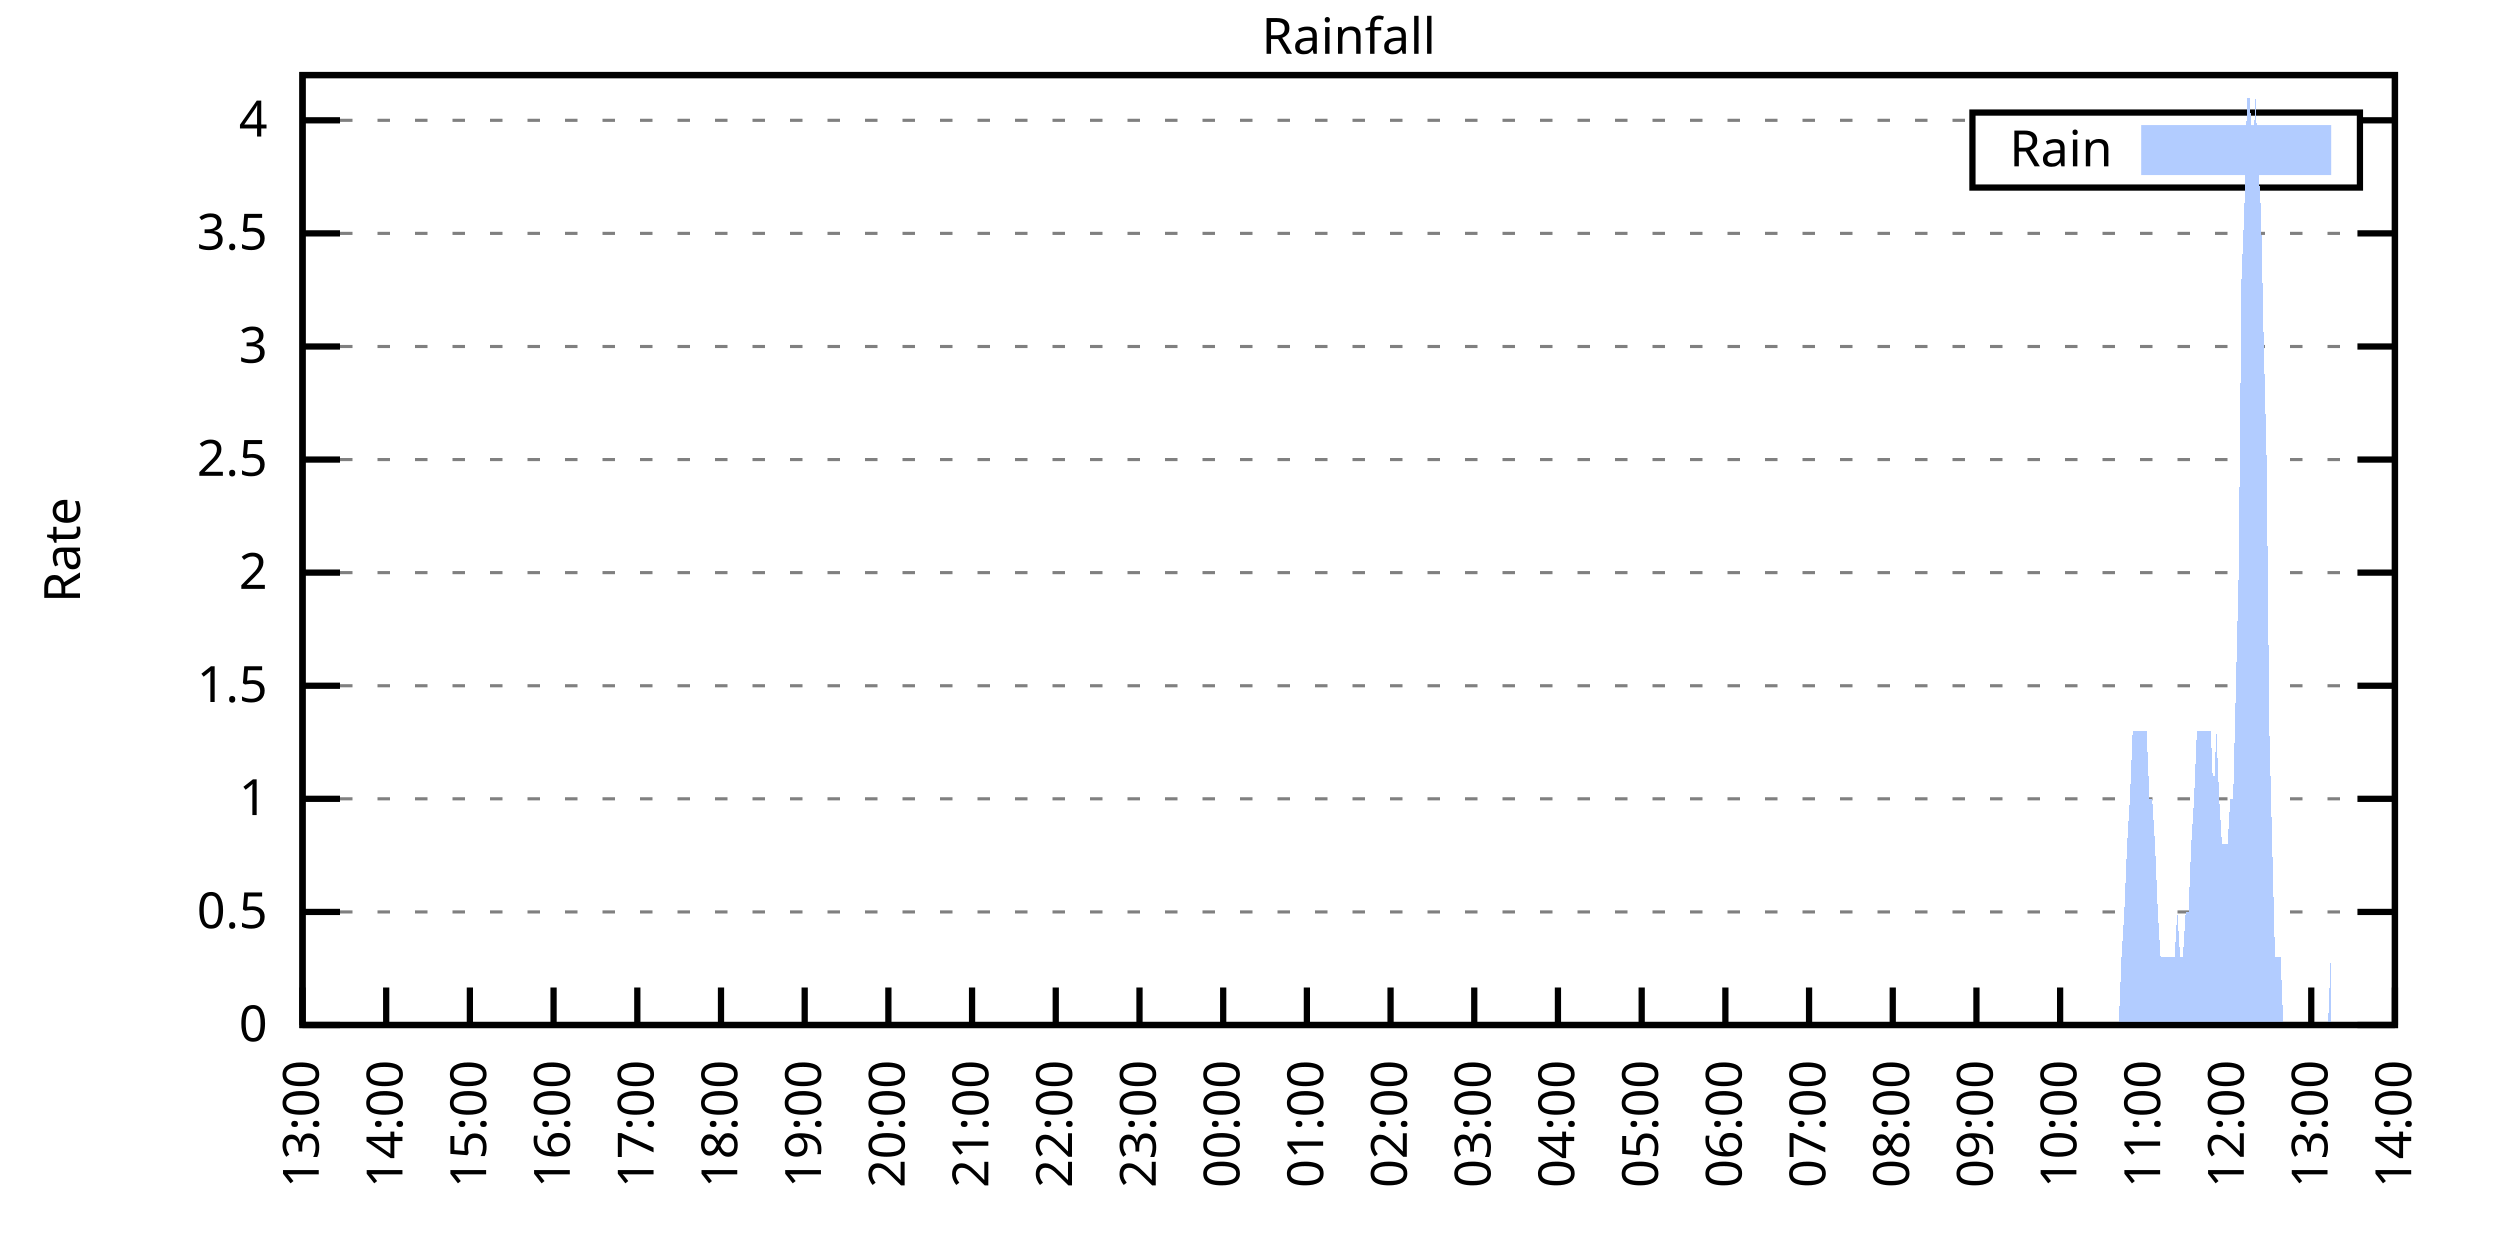
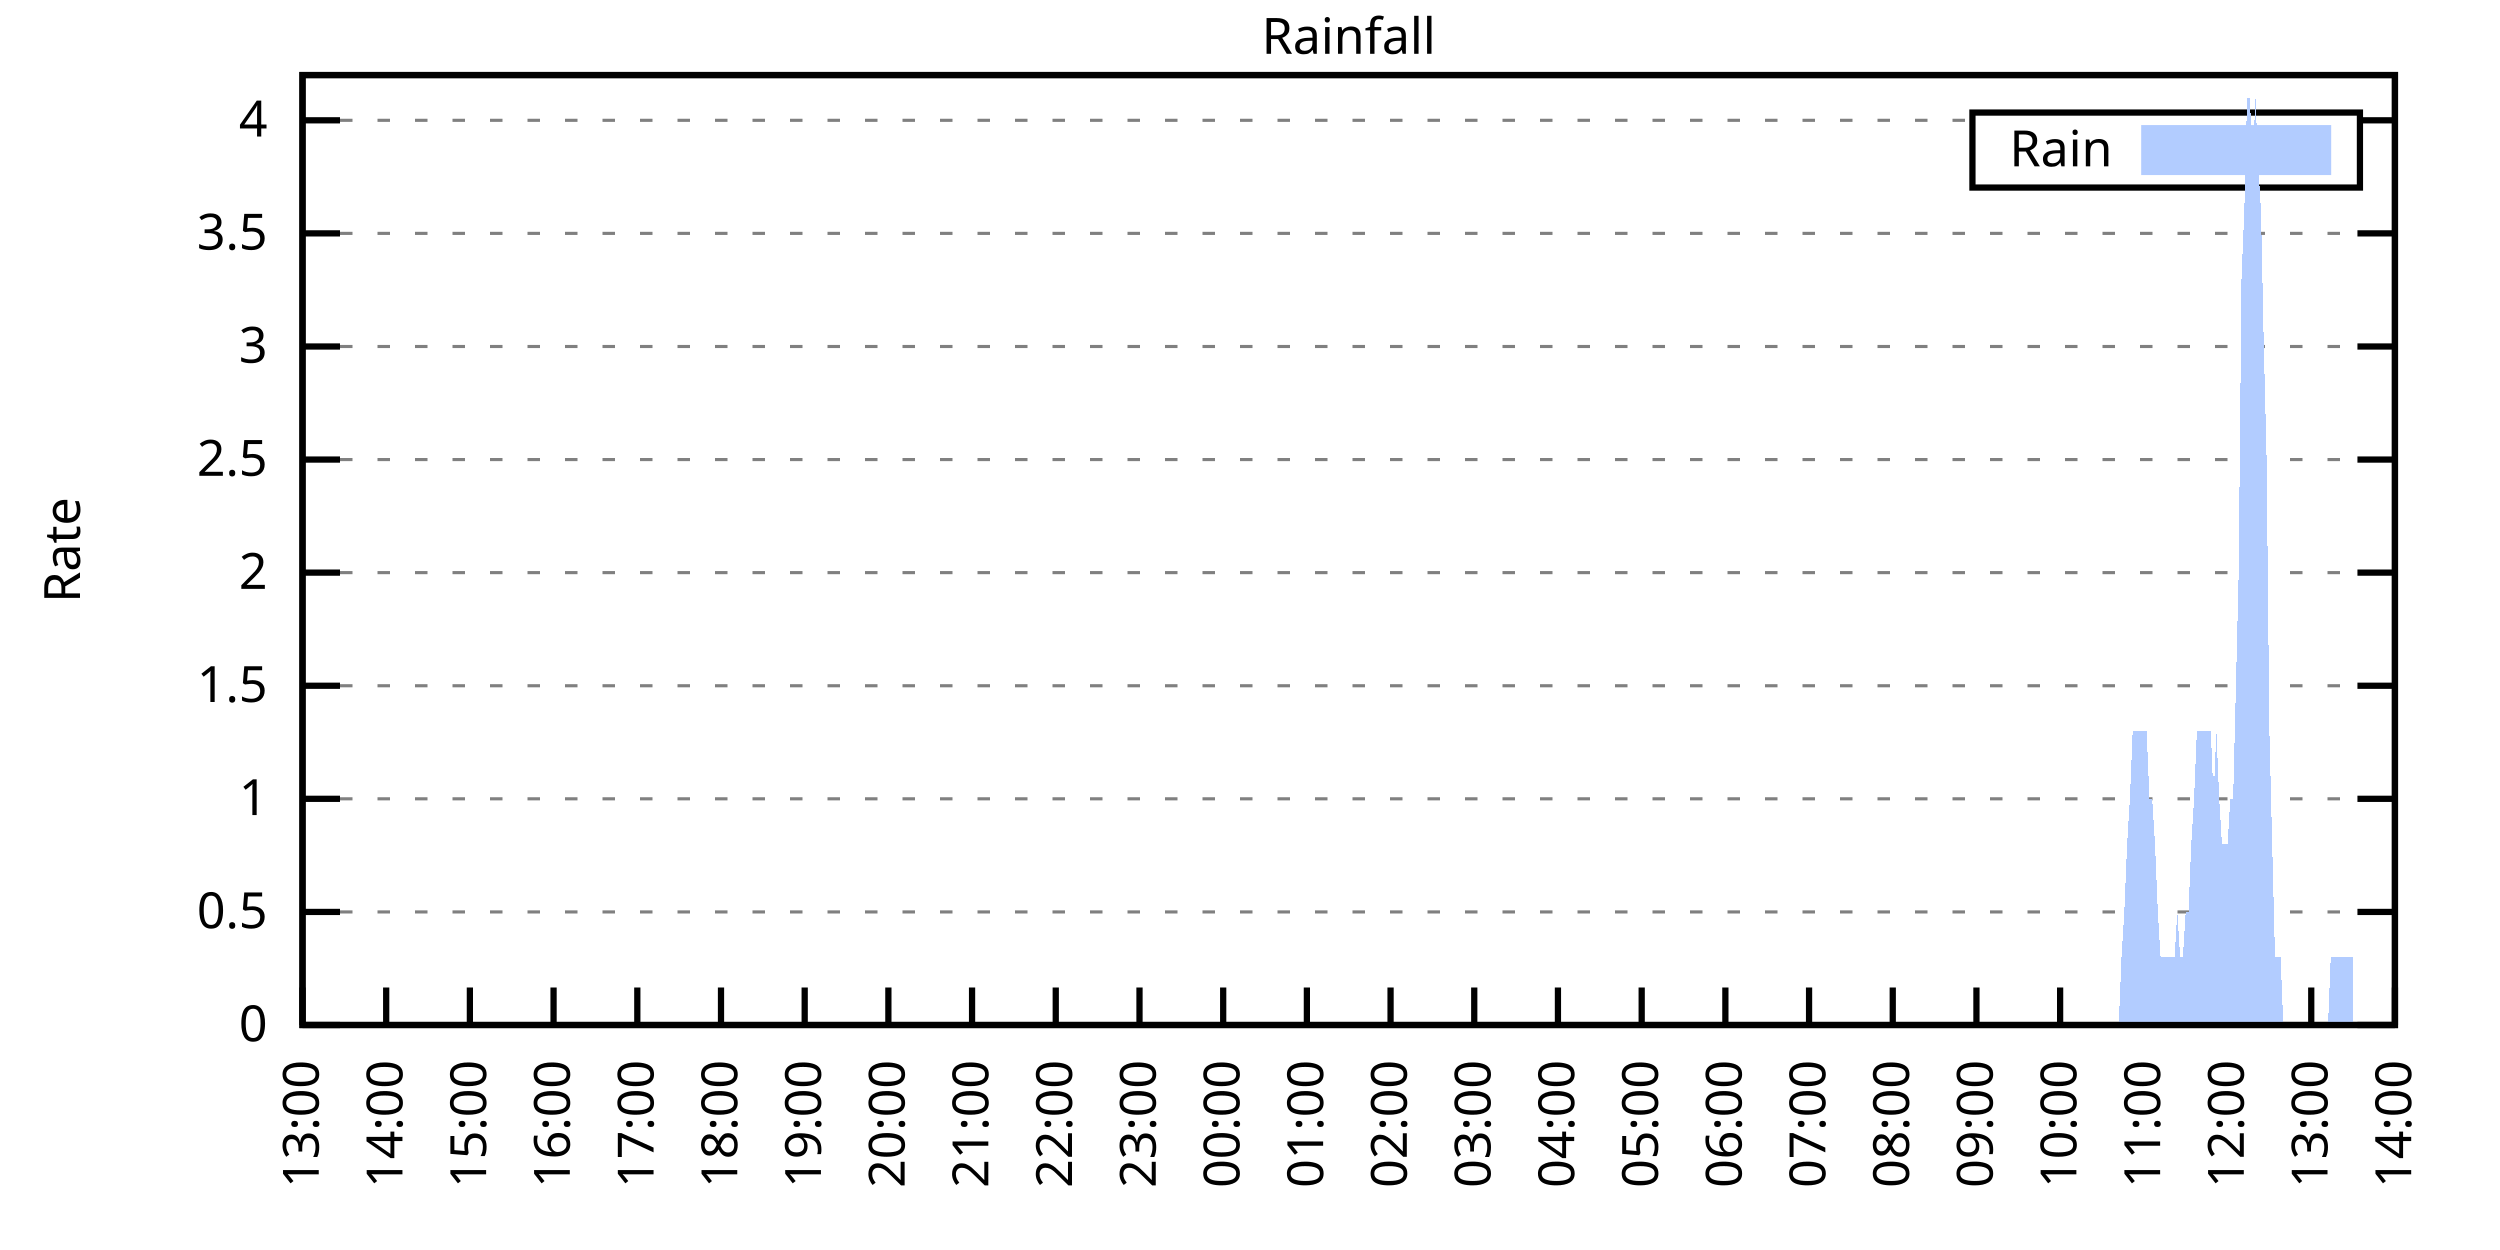
<svg xmlns="http://www.w3.org/2000/svg" xmlns:xlink="http://www.w3.org/1999/xlink" width="400" height="200" viewBox="0 0 400 200">
  <g id="gnuplot_canvas">
    <rect x="0" y="0" width="400" height="200" fill="none" />
    <defs>
      <circle id="gpDot" r="0.5" stroke-width="0.5" stroke="currentColor" />
      <path id="gpPt0" stroke-width="0.333" stroke="currentColor" d="M-1,0 h2 M0,-1 v2" />
      <path id="gpPt1" stroke-width="0.333" stroke="currentColor" d="M-1,-1 L1,1 M1,-1 L-1,1" />
      <path id="gpPt2" stroke-width="0.333" stroke="currentColor" d="M-1,0 L1,0 M0,-1 L0,1 M-1,-1 L1,1 M-1,1 L1,-1" />
      <rect id="gpPt3" stroke-width="0.333" stroke="currentColor" x="-1" y="-1" width="2" height="2" />
      <rect id="gpPt4" stroke-width="0.333" stroke="currentColor" fill="currentColor" x="-1" y="-1" width="2" height="2" />
      <circle id="gpPt5" stroke-width="0.333" stroke="currentColor" cx="0" cy="0" r="1" />
      <use xlink:href="#gpPt5" id="gpPt6" fill="currentColor" stroke="none" />
      <path id="gpPt7" stroke-width="0.333" stroke="currentColor" d="M0,-1.33 L-1.33,0.67 L1.33,0.67 z" />
      <use xlink:href="#gpPt7" id="gpPt8" fill="currentColor" stroke="none" />
      <use xlink:href="#gpPt7" id="gpPt9" stroke="currentColor" transform="rotate(180)" />
      <use xlink:href="#gpPt9" id="gpPt10" fill="currentColor" stroke="none" />
      <use xlink:href="#gpPt3" id="gpPt11" stroke="currentColor" transform="rotate(45)" />
      <use xlink:href="#gpPt11" id="gpPt12" fill="currentColor" stroke="none" />
      <path id="gpPt13" stroke-width="0.333" stroke="currentColor" d="M0,1.330 L1.265,0.411 L0.782,-1.067 L-0.782,-1.076 L-1.265,0.411 z" />
      <use xlink:href="#gpPt13" id="gpPt14" fill="currentColor" stroke="none" />
      <filter id="textbox" filterUnits="objectBoundingBox" x="0" y="0" height="1" width="1">
        <feFlood flood-color="white" flood-opacity="1" result="bgnd" />
        <feComposite in="SourceGraphic" in2="bgnd" operator="atop" />
      </filter>
      <filter id="greybox" filterUnits="objectBoundingBox" x="0" y="0" height="1" width="1">
        <feFlood flood-color="lightgrey" flood-opacity="1" result="grey" />
        <feComposite in="SourceGraphic" in2="grey" operator="atop" />
      </filter>
    </defs>
    <g fill="none" color="white" stroke="currentColor" stroke-width="1.00" stroke-linecap="butt" stroke-linejoin="miter">
</g>
    <g fill="none" color="black" stroke="currentColor" stroke-width="1.00" stroke-linecap="butt" stroke-linejoin="miter">
      <g stroke="none" shape-rendering="crispEdges">
        <polygon fill="rgb(255, 255, 255)" points="48.40,164.00 383.18,164.00 383.18,12.02 48.40,12.02 " />
      </g>
    </g>
    <g fill="none" color="black" stroke="currentColor" stroke-width="1.00" stroke-linecap="butt" stroke-linejoin="miter">
</g>
    <g fill="none" color="black" stroke="black" stroke-width="0.50" stroke-linecap="butt" stroke-linejoin="miter">
</g>
    <g fill="none" color="gray" stroke="currentColor" stroke-width="0.50" stroke-linecap="butt" stroke-linejoin="miter">
      <path stroke="gray" stroke-dasharray="2,4" class="gridline" d="M48.40,164.00 L383.19,164.00  " />
    </g>
    <g fill="none" color="gray" stroke="gray" stroke-width="1.00" stroke-linecap="butt" stroke-linejoin="miter">
</g>
    <g fill="none" color="black" stroke="currentColor" stroke-width="1.00" stroke-linecap="butt" stroke-linejoin="miter">
      <path stroke="black" d="M48.40,164.00 L54.40,164.00 M383.19,164.00 L377.19,164.00  " />
      <g transform="translate(42.80,166.60)" stroke="none" fill="black" font-family="Sans" font-size="8.00" text-anchor="end">
        <text>
          <tspan font-family="Sans"> 0</tspan>
        </text>
      </g>
    </g>
    <g fill="none" color="black" stroke="currentColor" stroke-width="1.00" stroke-linecap="butt" stroke-linejoin="miter">
</g>
    <g fill="none" color="black" stroke="black" stroke-width="0.50" stroke-linecap="butt" stroke-linejoin="miter">
</g>
    <g fill="none" color="gray" stroke="currentColor" stroke-width="0.50" stroke-linecap="butt" stroke-linejoin="miter">
      <path stroke="gray" stroke-dasharray="2,4" class="gridline" d="M48.40,145.91 L383.19,145.91  " />
    </g>
    <g fill="none" color="gray" stroke="gray" stroke-width="1.00" stroke-linecap="butt" stroke-linejoin="miter">
</g>
    <g fill="none" color="black" stroke="currentColor" stroke-width="1.00" stroke-linecap="butt" stroke-linejoin="miter">
      <path stroke="black" d="M48.40,145.91 L54.40,145.91 M383.19,145.91 L377.19,145.91  " />
      <g transform="translate(42.80,148.51)" stroke="none" fill="black" font-family="Sans" font-size="8.00" text-anchor="end">
        <text>
          <tspan font-family="Sans"> 0.5</tspan>
        </text>
      </g>
    </g>
    <g fill="none" color="black" stroke="currentColor" stroke-width="1.00" stroke-linecap="butt" stroke-linejoin="miter">
</g>
    <g fill="none" color="black" stroke="black" stroke-width="0.50" stroke-linecap="butt" stroke-linejoin="miter">
</g>
    <g fill="none" color="gray" stroke="currentColor" stroke-width="0.50" stroke-linecap="butt" stroke-linejoin="miter">
      <path stroke="gray" stroke-dasharray="2,4" class="gridline" d="M48.40,127.81 L383.19,127.81  " />
    </g>
    <g fill="none" color="gray" stroke="gray" stroke-width="1.00" stroke-linecap="butt" stroke-linejoin="miter">
</g>
    <g fill="none" color="black" stroke="currentColor" stroke-width="1.00" stroke-linecap="butt" stroke-linejoin="miter">
      <path stroke="black" d="M48.40,127.81 L54.40,127.81 M383.19,127.81 L377.19,127.81  " />
      <g transform="translate(42.80,130.41)" stroke="none" fill="black" font-family="Sans" font-size="8.00" text-anchor="end">
        <text>
          <tspan font-family="Sans"> 1</tspan>
        </text>
      </g>
    </g>
    <g fill="none" color="black" stroke="currentColor" stroke-width="1.00" stroke-linecap="butt" stroke-linejoin="miter">
</g>
    <g fill="none" color="black" stroke="black" stroke-width="0.50" stroke-linecap="butt" stroke-linejoin="miter">
</g>
    <g fill="none" color="gray" stroke="currentColor" stroke-width="0.50" stroke-linecap="butt" stroke-linejoin="miter">
      <path stroke="gray" stroke-dasharray="2,4" class="gridline" d="M48.40,109.72 L383.19,109.72  " />
    </g>
    <g fill="none" color="gray" stroke="gray" stroke-width="1.00" stroke-linecap="butt" stroke-linejoin="miter">
</g>
    <g fill="none" color="black" stroke="currentColor" stroke-width="1.00" stroke-linecap="butt" stroke-linejoin="miter">
      <path stroke="black" d="M48.40,109.72 L54.40,109.72 M383.19,109.72 L377.19,109.72  " />
      <g transform="translate(42.80,112.32)" stroke="none" fill="black" font-family="Sans" font-size="8.00" text-anchor="end">
        <text>
          <tspan font-family="Sans"> 1.5</tspan>
        </text>
      </g>
    </g>
    <g fill="none" color="black" stroke="currentColor" stroke-width="1.00" stroke-linecap="butt" stroke-linejoin="miter">
</g>
    <g fill="none" color="black" stroke="black" stroke-width="0.50" stroke-linecap="butt" stroke-linejoin="miter">
</g>
    <g fill="none" color="gray" stroke="currentColor" stroke-width="0.50" stroke-linecap="butt" stroke-linejoin="miter">
      <path stroke="gray" stroke-dasharray="2,4" class="gridline" d="M48.40,91.62 L383.19,91.62  " />
    </g>
    <g fill="none" color="gray" stroke="gray" stroke-width="1.00" stroke-linecap="butt" stroke-linejoin="miter">
</g>
    <g fill="none" color="black" stroke="currentColor" stroke-width="1.00" stroke-linecap="butt" stroke-linejoin="miter">
      <path stroke="black" d="M48.40,91.62 L54.40,91.62 M383.19,91.62 L377.19,91.62  " />
      <g transform="translate(42.80,94.22)" stroke="none" fill="black" font-family="Sans" font-size="8.00" text-anchor="end">
        <text>
          <tspan font-family="Sans"> 2</tspan>
        </text>
      </g>
    </g>
    <g fill="none" color="black" stroke="currentColor" stroke-width="1.00" stroke-linecap="butt" stroke-linejoin="miter">
</g>
    <g fill="none" color="black" stroke="black" stroke-width="0.50" stroke-linecap="butt" stroke-linejoin="miter">
</g>
    <g fill="none" color="gray" stroke="currentColor" stroke-width="0.50" stroke-linecap="butt" stroke-linejoin="miter">
      <path stroke="gray" stroke-dasharray="2,4" class="gridline" d="M48.40,73.53 L383.19,73.53  " />
    </g>
    <g fill="none" color="gray" stroke="gray" stroke-width="1.00" stroke-linecap="butt" stroke-linejoin="miter">
</g>
    <g fill="none" color="black" stroke="currentColor" stroke-width="1.00" stroke-linecap="butt" stroke-linejoin="miter">
      <path stroke="black" d="M48.40,73.53 L54.40,73.53 M383.19,73.53 L377.19,73.53  " />
      <g transform="translate(42.80,76.13)" stroke="none" fill="black" font-family="Sans" font-size="8.00" text-anchor="end">
        <text>
          <tspan font-family="Sans"> 2.5</tspan>
        </text>
      </g>
    </g>
    <g fill="none" color="black" stroke="currentColor" stroke-width="1.00" stroke-linecap="butt" stroke-linejoin="miter">
</g>
    <g fill="none" color="black" stroke="black" stroke-width="0.50" stroke-linecap="butt" stroke-linejoin="miter">
</g>
    <g fill="none" color="gray" stroke="currentColor" stroke-width="0.50" stroke-linecap="butt" stroke-linejoin="miter">
      <path stroke="gray" stroke-dasharray="2,4" class="gridline" d="M48.40,55.44 L383.19,55.44  " />
    </g>
    <g fill="none" color="gray" stroke="gray" stroke-width="1.00" stroke-linecap="butt" stroke-linejoin="miter">
</g>
    <g fill="none" color="black" stroke="currentColor" stroke-width="1.00" stroke-linecap="butt" stroke-linejoin="miter">
      <path stroke="black" d="M48.40,55.44 L54.40,55.44 M383.19,55.44 L377.19,55.44  " />
      <g transform="translate(42.80,58.04)" stroke="none" fill="black" font-family="Sans" font-size="8.00" text-anchor="end">
        <text>
          <tspan font-family="Sans"> 3</tspan>
        </text>
      </g>
    </g>
    <g fill="none" color="black" stroke="currentColor" stroke-width="1.00" stroke-linecap="butt" stroke-linejoin="miter">
</g>
    <g fill="none" color="black" stroke="black" stroke-width="0.50" stroke-linecap="butt" stroke-linejoin="miter">
</g>
    <g fill="none" color="gray" stroke="currentColor" stroke-width="0.50" stroke-linecap="butt" stroke-linejoin="miter">
      <path stroke="gray" stroke-dasharray="2,4" class="gridline" d="M48.40,37.34 L383.19,37.34  " />
    </g>
    <g fill="none" color="gray" stroke="gray" stroke-width="1.00" stroke-linecap="butt" stroke-linejoin="miter">
</g>
    <g fill="none" color="black" stroke="currentColor" stroke-width="1.00" stroke-linecap="butt" stroke-linejoin="miter">
      <path stroke="black" d="M48.40,37.34 L54.40,37.34 M383.19,37.34 L377.19,37.34  " />
      <g transform="translate(42.80,39.94)" stroke="none" fill="black" font-family="Sans" font-size="8.00" text-anchor="end">
        <text>
          <tspan font-family="Sans"> 3.5</tspan>
        </text>
      </g>
    </g>
    <g fill="none" color="black" stroke="currentColor" stroke-width="1.00" stroke-linecap="butt" stroke-linejoin="miter">
</g>
    <g fill="none" color="black" stroke="black" stroke-width="0.50" stroke-linecap="butt" stroke-linejoin="miter">
</g>
    <g fill="none" color="gray" stroke="currentColor" stroke-width="0.50" stroke-linecap="butt" stroke-linejoin="miter">
      <path stroke="gray" stroke-dasharray="2,4" class="gridline" d="M48.40,19.25 L315.59,19.25 M377.59,19.25 L383.19,19.25  " />
    </g>
    <g fill="none" color="gray" stroke="gray" stroke-width="1.00" stroke-linecap="butt" stroke-linejoin="miter">
</g>
    <g fill="none" color="black" stroke="currentColor" stroke-width="1.00" stroke-linecap="butt" stroke-linejoin="miter">
      <path stroke="black" d="M48.40,19.25 L54.40,19.25 M383.19,19.25 L377.19,19.25  " />
      <g transform="translate(42.80,21.85)" stroke="none" fill="black" font-family="Sans" font-size="8.00" text-anchor="end">
        <text>
          <tspan font-family="Sans"> 4</tspan>
        </text>
      </g>
    </g>
    <g fill="none" color="black" stroke="currentColor" stroke-width="1.00" stroke-linecap="butt" stroke-linejoin="miter">
      <path stroke="black" d="M48.40,164.00 L48.40,158.00  " />
      <g transform="translate(51.00,169.60) rotate(270.00)" stroke="none" fill="black" font-family="Sans" font-size="8.00" text-anchor="end">
        <text>
          <tspan font-family="Sans">13:00</tspan>
        </text>
      </g>
    </g>
    <g fill="none" color="black" stroke="currentColor" stroke-width="1.00" stroke-linecap="butt" stroke-linejoin="miter">
      <path stroke="black" d="M61.79,164.00 L61.79,158.00  " />
      <g transform="translate(64.39,169.60) rotate(270.00)" stroke="none" fill="black" font-family="Sans" font-size="8.00" text-anchor="end">
        <text>
          <tspan font-family="Sans">14:00</tspan>
        </text>
      </g>
    </g>
    <g fill="none" color="black" stroke="currentColor" stroke-width="1.00" stroke-linecap="butt" stroke-linejoin="miter">
      <path stroke="black" d="M75.18,164.00 L75.18,158.00  " />
      <g transform="translate(77.78,169.60) rotate(270.00)" stroke="none" fill="black" font-family="Sans" font-size="8.00" text-anchor="end">
        <text>
          <tspan font-family="Sans">15:00</tspan>
        </text>
      </g>
    </g>
    <g fill="none" color="black" stroke="currentColor" stroke-width="1.00" stroke-linecap="butt" stroke-linejoin="miter">
      <path stroke="black" d="M88.57,164.00 L88.57,158.00  " />
      <g transform="translate(91.17,169.60) rotate(270.00)" stroke="none" fill="black" font-family="Sans" font-size="8.00" text-anchor="end">
        <text>
          <tspan font-family="Sans">16:00</tspan>
        </text>
      </g>
    </g>
    <g fill="none" color="black" stroke="currentColor" stroke-width="1.00" stroke-linecap="butt" stroke-linejoin="miter">
      <path stroke="black" d="M101.97,164.00 L101.97,158.00  " />
      <g transform="translate(104.57,169.60) rotate(270.00)" stroke="none" fill="black" font-family="Sans" font-size="8.00" text-anchor="end">
        <text>
          <tspan font-family="Sans">17:00</tspan>
        </text>
      </g>
    </g>
    <g fill="none" color="black" stroke="currentColor" stroke-width="1.00" stroke-linecap="butt" stroke-linejoin="miter">
      <path stroke="black" d="M115.36,164.00 L115.36,158.00  " />
      <g transform="translate(117.96,169.60) rotate(270.00)" stroke="none" fill="black" font-family="Sans" font-size="8.00" text-anchor="end">
        <text>
          <tspan font-family="Sans">18:00</tspan>
        </text>
      </g>
    </g>
    <g fill="none" color="black" stroke="currentColor" stroke-width="1.00" stroke-linecap="butt" stroke-linejoin="miter">
      <path stroke="black" d="M128.75,164.00 L128.75,158.00  " />
      <g transform="translate(131.35,169.60) rotate(270.00)" stroke="none" fill="black" font-family="Sans" font-size="8.00" text-anchor="end">
        <text>
          <tspan font-family="Sans">19:00</tspan>
        </text>
      </g>
    </g>
    <g fill="none" color="black" stroke="currentColor" stroke-width="1.00" stroke-linecap="butt" stroke-linejoin="miter">
      <path stroke="black" d="M142.14,164.00 L142.14,158.00  " />
      <g transform="translate(144.74,169.60) rotate(270.00)" stroke="none" fill="black" font-family="Sans" font-size="8.00" text-anchor="end">
        <text>
          <tspan font-family="Sans">20:00</tspan>
        </text>
      </g>
    </g>
    <g fill="none" color="black" stroke="currentColor" stroke-width="1.00" stroke-linecap="butt" stroke-linejoin="miter">
      <path stroke="black" d="M155.53,164.00 L155.53,158.00  " />
      <g transform="translate(158.13,169.60) rotate(270.00)" stroke="none" fill="black" font-family="Sans" font-size="8.00" text-anchor="end">
        <text>
          <tspan font-family="Sans">21:00</tspan>
        </text>
      </g>
    </g>
    <g fill="none" color="black" stroke="currentColor" stroke-width="1.00" stroke-linecap="butt" stroke-linejoin="miter">
      <path stroke="black" d="M168.92,164.00 L168.92,158.00  " />
      <g transform="translate(171.52,169.60) rotate(270.00)" stroke="none" fill="black" font-family="Sans" font-size="8.00" text-anchor="end">
        <text>
          <tspan font-family="Sans">22:00</tspan>
        </text>
      </g>
    </g>
    <g fill="none" color="black" stroke="currentColor" stroke-width="1.00" stroke-linecap="butt" stroke-linejoin="miter">
      <path stroke="black" d="M182.32,164.00 L182.32,158.00  " />
      <g transform="translate(184.92,169.60) rotate(270.00)" stroke="none" fill="black" font-family="Sans" font-size="8.00" text-anchor="end">
        <text>
          <tspan font-family="Sans">23:00</tspan>
        </text>
      </g>
    </g>
    <g fill="none" color="black" stroke="currentColor" stroke-width="1.00" stroke-linecap="butt" stroke-linejoin="miter">
      <path stroke="black" d="M195.71,164.00 L195.71,158.00  " />
      <g transform="translate(198.31,169.60) rotate(270.00)" stroke="none" fill="black" font-family="Sans" font-size="8.00" text-anchor="end">
        <text>
          <tspan font-family="Sans">00:00</tspan>
        </text>
      </g>
    </g>
    <g fill="none" color="black" stroke="currentColor" stroke-width="1.00" stroke-linecap="butt" stroke-linejoin="miter">
      <path stroke="black" d="M209.10,164.00 L209.10,158.00  " />
      <g transform="translate(211.70,169.60) rotate(270.00)" stroke="none" fill="black" font-family="Sans" font-size="8.00" text-anchor="end">
        <text>
          <tspan font-family="Sans">01:00</tspan>
        </text>
      </g>
    </g>
    <g fill="none" color="black" stroke="currentColor" stroke-width="1.00" stroke-linecap="butt" stroke-linejoin="miter">
      <path stroke="black" d="M222.49,164.00 L222.49,158.00  " />
      <g transform="translate(225.09,169.60) rotate(270.00)" stroke="none" fill="black" font-family="Sans" font-size="8.00" text-anchor="end">
        <text>
          <tspan font-family="Sans">02:00</tspan>
        </text>
      </g>
    </g>
    <g fill="none" color="black" stroke="currentColor" stroke-width="1.00" stroke-linecap="butt" stroke-linejoin="miter">
      <path stroke="black" d="M235.88,164.00 L235.88,158.00  " />
      <g transform="translate(238.48,169.60) rotate(270.00)" stroke="none" fill="black" font-family="Sans" font-size="8.00" text-anchor="end">
        <text>
          <tspan font-family="Sans">03:00</tspan>
        </text>
      </g>
    </g>
    <g fill="none" color="black" stroke="currentColor" stroke-width="1.00" stroke-linecap="butt" stroke-linejoin="miter">
      <path stroke="black" d="M249.27,164.00 L249.27,158.00  " />
      <g transform="translate(251.87,169.60) rotate(270.00)" stroke="none" fill="black" font-family="Sans" font-size="8.00" text-anchor="end">
        <text>
          <tspan font-family="Sans">04:00</tspan>
        </text>
      </g>
    </g>
    <g fill="none" color="black" stroke="currentColor" stroke-width="1.00" stroke-linecap="butt" stroke-linejoin="miter">
      <path stroke="black" d="M262.67,164.00 L262.67,158.00  " />
      <g transform="translate(265.27,169.60) rotate(270.00)" stroke="none" fill="black" font-family="Sans" font-size="8.00" text-anchor="end">
        <text>
          <tspan font-family="Sans">05:00</tspan>
        </text>
      </g>
    </g>
    <g fill="none" color="black" stroke="currentColor" stroke-width="1.00" stroke-linecap="butt" stroke-linejoin="miter">
      <path stroke="black" d="M276.06,164.00 L276.06,158.00  " />
      <g transform="translate(278.66,169.60) rotate(270.00)" stroke="none" fill="black" font-family="Sans" font-size="8.00" text-anchor="end">
        <text>
          <tspan font-family="Sans">06:00</tspan>
        </text>
      </g>
    </g>
    <g fill="none" color="black" stroke="currentColor" stroke-width="1.00" stroke-linecap="butt" stroke-linejoin="miter">
      <path stroke="black" d="M289.45,164.00 L289.45,158.00  " />
      <g transform="translate(292.05,169.60) rotate(270.00)" stroke="none" fill="black" font-family="Sans" font-size="8.00" text-anchor="end">
        <text>
          <tspan font-family="Sans">07:00</tspan>
        </text>
      </g>
    </g>
    <g fill="none" color="black" stroke="currentColor" stroke-width="1.00" stroke-linecap="butt" stroke-linejoin="miter">
      <path stroke="black" d="M302.84,164.00 L302.84,158.00  " />
      <g transform="translate(305.44,169.60) rotate(270.00)" stroke="none" fill="black" font-family="Sans" font-size="8.00" text-anchor="end">
        <text>
          <tspan font-family="Sans">08:00</tspan>
        </text>
      </g>
    </g>
    <g fill="none" color="black" stroke="currentColor" stroke-width="1.00" stroke-linecap="butt" stroke-linejoin="miter">
      <path stroke="black" d="M316.23,164.00 L316.23,158.00  " />
      <g transform="translate(318.83,169.60) rotate(270.00)" stroke="none" fill="black" font-family="Sans" font-size="8.00" text-anchor="end">
        <text>
          <tspan font-family="Sans">09:00</tspan>
        </text>
      </g>
    </g>
    <g fill="none" color="black" stroke="currentColor" stroke-width="1.00" stroke-linecap="butt" stroke-linejoin="miter">
      <path stroke="black" d="M329.62,164.00 L329.62,158.00  " />
      <g transform="translate(332.22,169.60) rotate(270.00)" stroke="none" fill="black" font-family="Sans" font-size="8.00" text-anchor="end">
        <text>
          <tspan font-family="Sans">10:00</tspan>
        </text>
      </g>
    </g>
    <g fill="none" color="black" stroke="currentColor" stroke-width="1.00" stroke-linecap="butt" stroke-linejoin="miter">
      <path stroke="black" d="M343.02,164.00 L343.02,158.00  " />
      <g transform="translate(345.62,169.60) rotate(270.00)" stroke="none" fill="black" font-family="Sans" font-size="8.00" text-anchor="end">
        <text>
          <tspan font-family="Sans">11:00</tspan>
        </text>
      </g>
    </g>
    <g fill="none" color="black" stroke="currentColor" stroke-width="1.00" stroke-linecap="butt" stroke-linejoin="miter">
      <path stroke="black" d="M356.41,164.00 L356.41,158.00  " />
      <g transform="translate(359.01,169.60) rotate(270.00)" stroke="none" fill="black" font-family="Sans" font-size="8.00" text-anchor="end">
        <text>
          <tspan font-family="Sans">12:00</tspan>
        </text>
      </g>
    </g>
    <g fill="none" color="black" stroke="currentColor" stroke-width="1.00" stroke-linecap="butt" stroke-linejoin="miter">
      <path stroke="black" d="M369.80,164.00 L369.80,158.00  " />
      <g transform="translate(372.40,169.60) rotate(270.00)" stroke="none" fill="black" font-family="Sans" font-size="8.00" text-anchor="end">
        <text>
          <tspan font-family="Sans">13:00</tspan>
        </text>
      </g>
    </g>
    <g fill="none" color="black" stroke="currentColor" stroke-width="1.00" stroke-linecap="butt" stroke-linejoin="miter">
      <path stroke="black" d="M383.19,164.00 L383.19,158.00  " />
      <g transform="translate(385.79,169.60) rotate(270.00)" stroke="none" fill="black" font-family="Sans" font-size="8.00" text-anchor="end">
        <text>
          <tspan font-family="Sans">14:00</tspan>
        </text>
      </g>
    </g>
    <g fill="none" color="black" stroke="currentColor" stroke-width="1.00" stroke-linecap="butt" stroke-linejoin="miter">
</g>
    <g fill="none" color="black" stroke="currentColor" stroke-width="1.00" stroke-linecap="butt" stroke-linejoin="miter">
      <path stroke="black" d="M48.40,12.01 L48.40,164.00 L383.19,164.00 L383.19,12.01 L48.40,12.01 Z  " />
    </g>
    <g fill="none" color="black" stroke="currentColor" stroke-width="1.00" stroke-linecap="butt" stroke-linejoin="miter">
</g>
    <g fill="none" color="black" stroke="currentColor" stroke-width="1.00" stroke-linecap="butt" stroke-linejoin="miter">
      <path stroke="black" d="M315.59,30.01 L315.59,18.01 L377.59,18.01 L377.59,30.01 L315.59,30.01 Z  " />
    </g>
    <g id="Rainfall_plot_1">
      <g fill="none" color="white" stroke="black" stroke-width="2.00" stroke-linecap="butt" stroke-linejoin="miter">
</g>
      <g fill="none" color="black" stroke="currentColor" stroke-width="2.00" stroke-linecap="butt" stroke-linejoin="miter">
        <g transform="translate(337.99,26.61)" stroke="none" fill="black" font-family="Sans" font-size="8.00" text-anchor="end">
          <text>
            <tspan font-family="Sans">Rain</tspan>
          </text>
        </g>
      </g>
      <g fill="none" color="black" stroke="currentColor" stroke-width="2.00" stroke-linecap="butt" stroke-linejoin="miter">
        <g stroke="none" shape-rendering="crispEdges">
          <polygon fill="rgb(178, 204, 255)" points="343.59,27.01 371.99,27.01 371.99,21.01 343.59,21.01 " />
        </g>
        <path stroke="rgb(178, 204, 255)" d="M343.59,27.01 L371.99,27.01 L371.99,21.01 L343.59,21.01 L343.59,27.01 Z  " />
      </g>
      <g fill="none" color="black" stroke="currentColor" stroke-width="2.00" stroke-linecap="butt" stroke-linejoin="miter">
        <g stroke="none" shape-rendering="crispEdges">
-           <polygon fill="rgb(178, 204, 255)" points="51.97,164.00 52.42,164.00 52.86,164.00 53.31,164.00 53.76,164.00 54.20,164.00 54.65,164.00 55.10,164.00 55.54,164.00 55.99,164.00 56.43,164.00 56.88,164.00 57.33,164.00 57.77,164.00 58.22,164.00 58.67,164.00 59.11,164.00 59.56,164.00 60.01,164.00 60.45,164.00 60.90,164.00 61.35,164.00 61.79,164.00 62.24,164.00 62.68,164.00 63.13,164.00 63.58,164.00 64.02,164.00 64.47,164.00 64.92,164.00 65.36,164.00 65.81,164.00 66.26,164.00 66.70,164.00 67.15,164.00 67.59,164.00 68.04,164.00 68.49,164.00 68.93,164.00 69.38,164.00 69.83,164.00 70.27,164.00 70.72,164.00 71.17,164.00 71.61,164.00 72.06,164.00 72.50,164.00 72.95,164.00 73.40,164.00 73.84,164.00 74.29,164.00 74.74,164.00 75.18,164.00 75.63,164.00 76.08,164.00 76.52,164.00 76.97,164.00 77.42,164.00 77.86,164.00 78.31,164.00 78.75,164.00 79.20,164.00 79.65,164.00 80.09,164.00 80.54,164.00 80.99,164.00 81.43,164.00 81.88,164.00 82.33,164.00 82.77,164.00 83.22,164.00 83.66,164.00 84.11,164.00 84.56,164.00 85.00,164.00 85.45,164.00 85.90,164.00 86.34,164.00 86.79,164.00 87.24,164.00 87.68,164.00 88.13,164.00 88.57,164.00 89.02,164.00 89.47,164.00 89.91,164.00 90.36,164.00 90.81,164.00 91.25,164.00 91.70,164.00 92.15,164.00 92.59,164.00 93.04,164.00 93.49,164.00 93.93,164.00 94.38,164.00 94.82,164.00 95.27,164.00 95.72,164.00 96.16,164.00 96.61,164.00 97.06,164.00 97.50,164.00 97.95,164.00 98.40,164.00 98.84,164.00 99.29,164.00 99.73,164.00 100.18,164.00 100.63,164.00 101.07,164.00 101.52,164.00 101.97,164.00 102.41,164.00 102.86,164.00 103.31,164.00 103.75,164.00 104.20,164.00 104.64,164.00 105.09,164.00 105.54,164.00 105.98,164.00 106.43,164.00 106.88,164.00 107.32,164.00 107.77,164.00 108.22,164.00 108.66,164.00 109.11,164.00 109.55,164.00 110.00,164.00 110.45,164.00 110.89,164.00 111.34,164.00 111.79,164.00 112.23,164.00 112.68,164.00 113.13,164.00 113.57,164.00 114.02,164.00 114.47,164.00 114.91,164.00 115.36,164.00 115.80,164.00 116.25,164.00 116.70,164.00 117.14,164.00 117.59,164.00 118.04,164.00 118.48,164.00 118.93,164.00 119.38,164.00 119.82,164.00 120.27,164.00 120.71,164.00 121.16,164.00 121.61,164.00 122.05,164.00 122.50,164.00 122.95,164.00 123.39,164.00 123.84,164.00 124.29,164.00 124.73,164.00 125.18,164.00 125.62,164.00 126.07,164.00 126.52,164.00 126.96,164.00 127.41,164.00 127.86,164.00 128.30,164.00 128.75,164.00 129.20,164.00 129.64,164.00 130.09,164.00 130.54,164.00 130.98,164.00 131.43,164.00 131.87,164.00 132.32,164.00 132.77,164.00 133.21,164.00 133.66,164.00 134.11,164.00 134.55,164.00 135.00,164.00 135.45,164.00 135.89,164.00 136.34,164.00 136.78,164.00 137.23,164.00 137.68,164.00 138.12,164.00 138.57,164.00 139.02,164.00 139.46,164.00 139.91,164.00 140.36,164.00 140.80,164.00 141.25,164.00 141.69,164.00 142.14,164.00 142.59,164.00 143.03,164.00 143.48,164.00 143.93,164.00 144.37,164.00 144.82,164.00 145.27,164.00 145.71,164.00 146.16,164.00 146.61,164.00 147.05,164.00 147.50,164.00 147.94,164.00 148.39,164.00 148.84,164.00 149.28,164.00 149.73,164.00 150.18,164.00 150.62,164.00 151.07,164.00 151.52,164.00 151.96,164.00 152.41,164.00 152.85,164.00 153.30,164.00 153.75,164.00 154.19,164.00 154.64,164.00 155.09,164.00 155.53,164.00 155.98,164.00 156.43,164.00 156.87,164.00 157.32,164.00 157.76,164.00 158.21,164.00 158.66,164.00 159.10,164.00 159.55,164.00 160.00,164.00 160.44,164.00 160.89,164.00 161.34,164.00 161.78,164.00 162.23,164.00 162.67,164.00 163.12,164.00 163.57,164.00 164.01,164.00 164.46,164.00 164.91,164.00 165.35,164.00 165.80,164.00 166.25,164.00 166.69,164.00 167.14,164.00 167.59,164.00 168.03,164.00 168.48,164.00 168.92,164.00 169.37,164.00 169.82,164.00 170.26,164.00 170.71,164.00 171.16,164.00 171.60,164.00 172.05,164.00 172.50,164.00 172.94,164.00 173.39,164.00 173.83,164.00 174.28,164.00 174.73,164.00 175.17,164.00 175.62,164.00 176.07,164.00 176.51,164.00 176.96,164.00 177.41,164.00 177.85,164.00 178.30,164.00 178.74,164.00 179.19,164.00 179.64,164.00 180.08,164.00 180.53,164.00 180.98,164.00 181.42,164.00 181.87,164.00 182.32,164.00 182.76,164.00 183.21,164.00 183.66,164.00 184.10,164.00 184.55,164.00 184.99,164.00 185.44,164.00 185.89,164.00 186.33,164.00 186.78,164.00 187.23,164.00 187.67,164.00 188.12,164.00 188.57,164.00 189.01,164.00 189.46,164.00 189.90,164.00 190.35,164.00 190.80,164.00 191.24,164.00 191.69,164.00 192.14,164.00 192.58,164.00 193.03,164.00 193.48,164.00 193.92,164.00 194.37,164.00 194.81,164.00 195.26,164.00 195.71,164.00 196.15,164.00 196.60,164.00 197.05,164.00 197.49,164.00 197.94,164.00 198.39,164.00 198.83,164.00 199.28,164.00 199.73,164.00 200.17,164.00 200.62,164.00 201.06,164.00 201.51,164.00 201.96,164.00 202.40,164.00 202.85,164.00 203.30,164.00 203.74,164.00 204.19,164.00 204.64,164.00 205.08,164.00 205.53,164.00 205.97,164.00 206.42,164.00 206.87,164.00 207.31,164.00 207.76,164.00 208.21,164.00 208.65,164.00 209.10,164.00 209.55,164.00 209.99,164.00 210.44,164.00 210.88,164.00 211.33,164.00 211.78,164.00 212.22,164.00 212.67,164.00 213.12,164.00 213.56,164.00 214.01,164.00 214.46,164.00 214.90,164.00 215.35,164.00 215.80,164.00 216.24,164.00 216.69,164.00 217.13,164.00 217.58,164.00 218.03,164.00 218.47,164.00 218.92,164.00 219.37,164.00 219.81,164.00 220.26,164.00 220.71,164.00 221.15,164.00 221.60,164.00 222.04,164.00 222.49,164.00 222.94,164.00 223.38,164.00 223.83,164.00 224.28,164.00 224.72,164.00 225.17,164.00 225.62,164.00 226.06,164.00 226.51,164.00 226.95,164.00 227.40,164.00 227.85,164.00 228.29,164.00 228.74,164.00 229.19,164.00 229.63,164.00 230.08,164.00 230.53,164.00 230.97,164.00 231.42,164.00 231.86,164.00 232.31,164.00 232.76,164.00 233.20,164.00 233.65,164.00 234.10,164.00 234.54,164.00 234.99,164.00 235.44,164.00 235.88,164.00 236.33,164.00 236.78,164.00 237.22,164.00 237.67,164.00 238.11,164.00 238.56,164.00 239.01,164.00 239.45,164.00 239.90,164.00 240.35,164.00 240.79,164.00 241.24,164.00 241.69,164.00 242.13,164.00 242.58,164.00 243.02,164.00 243.47,164.00 243.92,164.00 244.36,164.00 244.81,164.00 245.26,164.00 245.70,164.00 246.15,164.00 246.60,164.00 247.04,164.00 247.49,164.00 247.93,164.00 248.38,164.00 248.83,164.00 249.27,164.00 249.72,164.00 250.17,164.00 250.61,164.00 251.06,164.00 251.51,164.00 251.95,164.00 252.40,164.00 252.85,164.00 253.29,164.00 253.74,164.00 254.18,164.00 254.63,164.00 255.08,164.00 255.52,164.00 255.97,164.00 256.42,164.00 256.86,164.00 257.31,164.00 257.76,164.00 258.20,164.00 258.65,164.00 259.09,164.00 259.54,164.00 259.99,164.00 260.43,164.00 260.88,164.00 261.33,164.00 261.77,164.00 262.22,164.00 262.67,164.00 263.11,164.00 263.56,164.00 264.00,164.00 264.45,164.00 264.90,164.00 265.34,164.00 265.79,164.00 266.24,164.00 266.68,164.00 267.13,164.00 267.58,164.00 268.02,164.00 268.47,164.00 268.92,164.00 269.36,164.00 269.81,164.00 270.25,164.00 270.70,164.00 271.15,164.00 271.59,164.00 272.04,164.00 272.49,164.00 272.93,164.00 273.38,164.00 273.83,164.00 274.27,164.00 274.72,164.00 275.16,164.00 275.61,164.00 276.06,164.00 276.50,164.00 276.95,164.00 277.40,164.00 277.84,164.00 278.29,164.00 278.74,164.00 279.18,164.00 279.63,164.00 280.07,164.00 280.52,164.00 280.97,164.00 281.41,164.00 281.86,164.00 282.31,164.00 282.75,164.00 283.20,164.00 283.65,164.00 284.09,164.00 284.54,164.00 284.98,164.00 285.43,164.00 285.88,164.00 286.32,164.00 286.77,164.00 287.22,164.00 287.66,164.00 288.11,164.00 288.56,164.00 289.00,164.00 289.45,164.00 289.90,164.00 290.34,164.00 290.79,164.00 291.23,164.00 291.68,164.00 292.13,164.00 292.57,164.00 293.02,164.00 293.47,164.00 293.91,164.00 294.36,164.00 294.81,164.00 295.25,164.00 295.70,164.00 296.14,164.00 296.59,164.00 297.04,164.00 297.48,164.00 297.93,164.00 298.38,164.00 298.82,164.00 299.27,164.00 299.72,164.00 300.16,164.00 300.61,164.00 301.05,164.00 301.50,164.00 301.95,164.00 302.39,164.00 302.84,164.00 303.29,164.00 303.73,164.00 304.18,164.00 304.63,164.00 305.07,164.00 305.52,164.00 305.97,164.00 306.41,164.00 306.86,164.00 307.30,164.00 307.75,164.00 308.20,164.00 308.64,164.00 309.09,164.00 309.54,164.00 309.98,164.00 310.43,164.00 310.88,164.00 311.32,164.00 311.77,164.00 312.21,164.00 312.66,164.00 313.11,164.00 313.55,164.00 314.00,164.00 314.45,164.00 314.89,164.00 315.34,164.00 315.79,164.00 316.23,164.00 316.68,164.00 317.12,164.00 317.57,164.00 318.02,164.00 318.46,164.00 318.91,164.00 319.36,164.00 319.80,164.00 320.25,164.00 320.70,164.00 321.14,164.00 321.59,164.00 322.04,164.00 322.48,164.00 322.93,164.00 323.37,164.00 323.82,164.00 324.27,164.00 324.71,164.00 325.16,164.00 325.61,164.00 326.05,164.00 326.50,164.00 326.95,164.00 327.39,164.00 327.84,164.00 328.28,164.00 328.73,164.00 329.18,164.00 329.62,164.00 330.07,164.00 330.52,164.00 330.96,164.00 331.41,164.00 331.86,164.00 332.30,164.00 332.75,164.00 333.19,164.00 333.64,164.00 334.09,164.00 334.53,164.00 334.98,164.00 335.43,164.00 335.87,164.00 336.32,164.00 336.77,164.00 337.21,164.00 337.66,164.00 338.10,164.00 338.55,164.00 339.00,164.00 339.44,153.14 339.89,145.91 340.34,135.05 340.78,127.81 341.23,116.96 341.68,116.96 342.12,116.96 342.57,116.96 343.02,116.96 343.46,116.96 343.91,127.81 344.35,127.81 344.80,135.05 345.25,145.91 345.69,153.14 346.14,153.14 346.59,153.14 347.03,153.14 347.48,153.14 347.93,153.14 348.37,145.91 348.82,153.14 349.26,153.14 349.71,145.91 350.16,145.91 350.60,135.05 351.05,127.81 351.50,116.96 351.94,116.96 352.39,116.96 352.84,116.96 353.28,116.96 353.73,116.96 354.17,127.81 354.62,116.96 355.07,127.81 355.51,135.05 355.96,135.05 356.41,135.05 356.85,127.81 357.30,127.81 357.75,109.72 358.19,91.62 358.64,44.58 359.09,33.72 359.53,15.63 359.98,15.63 360.42,26.49 360.87,15.63 361.32,26.49 361.76,33.72 362.21,55.44 362.66,73.53 363.10,116.96 363.55,135.05 364.00,153.14 364.44,153.14 364.89,153.14 365.33,164.00 365.78,164.00 366.23,164.00 366.67,164.00 367.12,164.00 367.57,164.00 368.01,164.00 368.46,164.00 368.91,164.00 369.35,164.00 369.80,164.00 370.24,164.00 370.69,164.00 371.14,164.00 371.58,164.00 372.03,164.00 372.48,164.00 372.92,153.14 372.92,164.00 51.97,164.00 " />
+           <polygon fill="rgb(178, 204, 255)" points="55.54,164.00 55.99,164.00 56.43,164.00 56.88,164.00 57.33,164.00 57.77,164.00 58.22,164.00 58.67,164.00 59.11,164.00 59.56,164.00 60.01,164.00 60.45,164.00 60.90,164.00 61.35,164.00 61.79,164.00 62.24,164.00 62.68,164.00 63.13,164.00 63.58,164.00 64.02,164.00 64.47,164.00 64.92,164.00 65.36,164.00 65.81,164.00 66.26,164.00 66.70,164.00 67.15,164.00 67.59,164.00 68.04,164.00 68.49,164.00 68.93,164.00 69.38,164.00 69.83,164.00 70.27,164.00 70.72,164.00 71.17,164.00 71.61,164.00 72.06,164.00 72.50,164.00 72.95,164.00 73.40,164.00 73.84,164.00 74.29,164.00 74.74,164.00 75.18,164.00 75.63,164.00 76.08,164.00 76.52,164.00 76.97,164.00 77.42,164.00 77.86,164.00 78.31,164.00 78.75,164.00 79.20,164.00 79.65,164.00 80.09,164.00 80.54,164.00 80.99,164.00 81.43,164.00 81.88,164.00 82.33,164.00 82.77,164.00 83.22,164.00 83.66,164.00 84.11,164.00 84.56,164.00 85.00,164.00 85.45,164.00 85.90,164.00 86.34,164.00 86.79,164.00 87.24,164.00 87.68,164.00 88.13,164.00 88.57,164.00 89.02,164.00 89.47,164.00 89.91,164.00 90.36,164.00 90.81,164.00 91.25,164.00 91.70,164.00 92.15,164.00 92.59,164.00 93.04,164.00 93.49,164.00 93.93,164.00 94.38,164.00 94.82,164.00 95.27,164.00 95.72,164.00 96.16,164.00 96.61,164.00 97.06,164.00 97.50,164.00 97.95,164.00 98.40,164.00 98.84,164.00 99.29,164.00 99.73,164.00 100.18,164.00 100.63,164.00 101.07,164.00 101.52,164.00 101.97,164.00 102.41,164.00 102.86,164.00 103.31,164.00 103.75,164.00 104.20,164.00 104.64,164.00 105.09,164.00 105.54,164.00 105.98,164.00 106.43,164.00 106.88,164.00 107.32,164.00 107.77,164.00 108.22,164.00 108.66,164.00 109.11,164.00 109.55,164.00 110.00,164.00 110.45,164.00 110.89,164.00 111.34,164.00 111.79,164.00 112.23,164.00 112.68,164.00 113.13,164.00 113.57,164.00 114.02,164.00 114.47,164.00 114.91,164.00 115.36,164.00 115.80,164.00 116.25,164.00 116.70,164.00 117.14,164.00 117.59,164.00 118.04,164.00 118.48,164.00 118.93,164.00 119.38,164.00 119.82,164.00 120.27,164.00 120.71,164.00 121.16,164.00 121.61,164.00 122.05,164.00 122.50,164.00 122.95,164.00 123.39,164.00 123.84,164.00 124.29,164.00 124.73,164.00 125.18,164.00 125.62,164.00 126.07,164.00 126.52,164.00 126.96,164.00 127.41,164.00 127.86,164.00 128.30,164.00 128.75,164.00 129.20,164.00 129.64,164.00 130.09,164.00 130.54,164.00 130.98,164.00 131.43,164.00 131.87,164.00 132.32,164.00 132.77,164.00 133.21,164.00 133.66,164.00 134.11,164.00 134.55,164.00 135.00,164.00 135.45,164.00 135.89,164.00 136.34,164.00 136.78,164.00 137.23,164.00 137.68,164.00 138.12,164.00 138.57,164.00 139.02,164.00 139.46,164.00 139.91,164.00 140.36,164.00 140.80,164.00 141.25,164.00 141.69,164.00 142.14,164.00 142.59,164.00 143.03,164.00 143.48,164.00 143.93,164.00 144.37,164.00 144.82,164.00 145.27,164.00 145.71,164.00 146.16,164.00 146.61,164.00 147.05,164.00 147.50,164.00 147.94,164.00 148.39,164.00 148.84,164.00 149.28,164.00 149.73,164.00 150.18,164.00 150.62,164.00 151.07,164.00 151.52,164.00 151.96,164.00 152.41,164.00 152.85,164.00 153.30,164.00 153.75,164.00 154.19,164.00 154.64,164.00 155.09,164.00 155.53,164.00 155.98,164.00 156.43,164.00 156.87,164.00 157.32,164.00 157.76,164.00 158.21,164.00 158.66,164.00 159.10,164.00 159.55,164.00 160.00,164.00 160.44,164.00 160.89,164.00 161.34,164.00 161.78,164.00 162.23,164.00 162.67,164.00 163.12,164.00 163.57,164.00 164.01,164.00 164.46,164.00 164.91,164.00 165.35,164.00 165.80,164.00 166.25,164.00 166.69,164.00 167.14,164.00 167.59,164.00 168.03,164.00 168.48,164.00 168.92,164.00 169.37,164.00 169.82,164.00 170.26,164.00 170.71,164.00 171.16,164.00 171.60,164.00 172.05,164.00 172.50,164.00 172.94,164.00 173.39,164.00 173.83,164.00 174.28,164.00 174.73,164.00 175.17,164.00 175.62,164.00 176.07,164.00 176.51,164.00 176.96,164.00 177.41,164.00 177.85,164.00 178.30,164.00 178.74,164.00 179.19,164.00 179.64,164.00 180.08,164.00 180.53,164.00 180.98,164.00 181.42,164.00 181.87,164.00 182.32,164.00 182.76,164.00 183.21,164.00 183.66,164.00 184.10,164.00 184.55,164.00 184.99,164.00 185.44,164.00 185.89,164.00 186.33,164.00 186.78,164.00 187.23,164.00 187.67,164.00 188.12,164.00 188.57,164.00 189.01,164.00 189.46,164.00 189.90,164.00 190.35,164.00 190.80,164.00 191.24,164.00 191.69,164.00 192.14,164.00 192.58,164.00 193.03,164.00 193.48,164.00 193.92,164.00 194.37,164.00 194.81,164.00 195.26,164.00 195.71,164.00 196.15,164.00 196.60,164.00 197.05,164.00 197.49,164.00 197.94,164.00 198.39,164.00 198.83,164.00 199.28,164.00 199.73,164.00 200.17,164.00 200.62,164.00 201.06,164.00 201.51,164.00 201.96,164.00 202.40,164.00 202.85,164.00 203.30,164.00 203.74,164.00 204.19,164.00 204.64,164.00 205.08,164.00 205.53,164.00 205.97,164.00 206.42,164.00 206.87,164.00 207.31,164.00 207.76,164.00 208.21,164.00 208.65,164.00 209.10,164.00 209.55,164.00 209.99,164.00 210.44,164.00 210.88,164.00 211.33,164.00 211.78,164.00 212.22,164.00 212.67,164.00 213.12,164.00 213.56,164.00 214.01,164.00 214.46,164.00 214.90,164.00 215.35,164.00 215.80,164.00 216.24,164.00 216.69,164.00 217.13,164.00 217.58,164.00 218.03,164.00 218.47,164.00 218.92,164.00 219.37,164.00 219.81,164.00 220.26,164.00 220.71,164.00 221.15,164.00 221.60,164.00 222.04,164.00 222.49,164.00 222.94,164.00 223.38,164.00 223.83,164.00 224.28,164.00 224.72,164.00 225.17,164.00 225.62,164.00 226.06,164.00 226.51,164.00 226.95,164.00 227.40,164.00 227.85,164.00 228.29,164.00 228.74,164.00 229.19,164.00 229.63,164.00 230.08,164.00 230.53,164.00 230.97,164.00 231.42,164.00 231.86,164.00 232.31,164.00 232.76,164.00 233.20,164.00 233.65,164.00 234.10,164.00 234.54,164.00 234.99,164.00 235.44,164.00 235.88,164.00 236.33,164.00 236.78,164.00 237.22,164.00 237.67,164.00 238.11,164.00 238.56,164.00 239.01,164.00 239.45,164.00 239.90,164.00 240.35,164.00 240.79,164.00 241.24,164.00 241.69,164.00 242.13,164.00 242.58,164.00 243.02,164.00 243.47,164.00 243.92,164.00 244.36,164.00 244.81,164.00 245.26,164.00 245.70,164.00 246.15,164.00 246.60,164.00 247.04,164.00 247.49,164.00 247.93,164.00 248.38,164.00 248.83,164.00 249.27,164.00 249.72,164.00 250.17,164.00 250.61,164.00 251.06,164.00 251.51,164.00 251.95,164.00 252.40,164.00 252.85,164.00 253.29,164.00 253.74,164.00 254.18,164.00 254.63,164.00 255.08,164.00 255.52,164.00 255.97,164.00 256.42,164.00 256.86,164.00 257.31,164.00 257.76,164.00 258.20,164.00 258.65,164.00 259.09,164.00 259.54,164.00 259.99,164.00 260.43,164.00 260.88,164.00 261.33,164.00 261.77,164.00 262.22,164.00 262.67,164.00 263.11,164.00 263.56,164.00 264.00,164.00 264.45,164.00 264.90,164.00 265.34,164.00 265.79,164.00 266.24,164.00 266.68,164.00 267.13,164.00 267.58,164.00 268.02,164.00 268.47,164.00 268.92,164.00 269.36,164.00 269.81,164.00 270.25,164.00 270.70,164.00 271.15,164.00 271.59,164.00 272.04,164.00 272.49,164.00 272.93,164.00 273.38,164.00 273.83,164.00 274.27,164.00 274.72,164.00 275.16,164.00 275.61,164.00 276.06,164.00 276.50,164.00 276.95,164.00 277.40,164.00 277.84,164.00 278.29,164.00 278.74,164.00 279.18,164.00 279.63,164.00 280.07,164.00 280.52,164.00 280.97,164.00 281.41,164.00 281.86,164.00 282.31,164.00 282.75,164.00 283.20,164.00 283.65,164.00 284.09,164.00 284.54,164.00 284.98,164.00 285.43,164.00 285.88,164.00 286.32,164.00 286.77,164.00 287.22,164.00 287.66,164.00 288.11,164.00 288.56,164.00 289.00,164.00 289.45,164.00 289.90,164.00 290.34,164.00 290.79,164.00 291.23,164.00 291.68,164.00 292.13,164.00 292.57,164.00 293.02,164.00 293.47,164.00 293.91,164.00 294.36,164.00 294.81,164.00 295.25,164.00 295.70,164.00 296.14,164.00 296.59,164.00 297.04,164.00 297.48,164.00 297.93,164.00 298.38,164.00 298.82,164.00 299.27,164.00 299.72,164.00 300.16,164.00 300.61,164.00 301.05,164.00 301.50,164.00 301.95,164.00 302.39,164.00 302.84,164.00 303.29,164.00 303.73,164.00 304.18,164.00 304.63,164.00 305.07,164.00 305.52,164.00 305.97,164.00 306.41,164.00 306.86,164.00 307.30,164.00 307.75,164.00 308.20,164.00 308.64,164.00 309.09,164.00 309.54,164.00 309.98,164.00 310.43,164.00 310.88,164.00 311.32,164.00 311.77,164.00 312.21,164.00 312.66,164.00 313.11,164.00 313.55,164.00 314.00,164.00 314.45,164.00 314.89,164.00 315.34,164.00 315.79,164.00 316.23,164.00 316.68,164.00 317.12,164.00 317.57,164.00 318.02,164.00 318.46,164.00 318.91,164.00 319.36,164.00 319.80,164.00 320.25,164.00 320.70,164.00 321.14,164.00 321.59,164.00 322.04,164.00 322.48,164.00 322.93,164.00 323.37,164.00 323.82,164.00 324.27,164.00 324.71,164.00 325.16,164.00 325.61,164.00 326.05,164.00 326.50,164.00 326.95,164.00 327.39,164.00 327.84,164.00 328.28,164.00 328.73,164.00 329.18,164.00 329.62,164.00 330.07,164.00 330.52,164.00 330.96,164.00 331.41,164.00 331.86,164.00 332.30,164.00 332.75,164.00 333.19,164.00 333.64,164.00 334.09,164.00 334.53,164.00 334.98,164.00 335.43,164.00 335.87,164.00 336.32,164.00 336.77,164.00 337.21,164.00 337.66,164.00 338.10,164.00 338.55,164.00 339.00,164.00 339.44,153.14 339.89,145.91 340.34,135.05 340.78,127.81 341.23,116.96 341.68,116.96 342.12,116.96 342.57,116.96 343.02,116.96 343.46,116.96 343.91,127.81 344.35,127.81 344.80,135.05 345.25,145.91 345.69,153.14 346.14,153.14 346.59,153.14 347.03,153.14 347.48,153.14 347.93,153.14 348.37,145.91 348.82,153.14 349.26,153.14 349.71,145.91 350.16,145.91 350.60,135.05 351.05,127.81 351.50,116.96 351.94,116.96 352.39,116.96 352.84,116.96 353.28,116.96 353.73,116.96 354.17,127.81 354.62,116.96 355.07,127.81 355.51,135.05 355.96,135.05 356.41,135.05 356.85,127.81 357.30,127.81 357.75,109.72 358.19,91.62 358.64,44.58 359.09,33.72 359.53,15.63 359.98,15.63 360.42,26.49 360.87,15.63 361.32,26.49 361.76,33.72 362.21,55.44 362.66,73.53 363.10,116.96 363.55,135.05 364.00,153.14 364.44,153.14 364.89,153.14 365.33,164.00 365.78,164.00 366.23,164.00 366.67,164.00 367.12,164.00 367.57,164.00 368.01,164.00 368.46,164.00 368.91,164.00 369.35,164.00 369.80,164.00 370.24,164.00 370.69,164.00 371.14,164.00 371.58,164.00 372.03,164.00 372.48,164.00 372.92,153.14 373.37,153.14 373.82,153.14 374.26,153.14 374.71,153.14 375.16,153.14 375.60,153.14 376.05,153.14 376.49,153.14 376.49,164.00 55.54,164.00 " />
        </g>
      </g>
    </g>
    <g fill="none" color="black" stroke="currentColor" stroke-width="2.00" stroke-linecap="butt" stroke-linejoin="miter">
</g>
    <g fill="none" color="black" stroke="black" stroke-width="1.00" stroke-linecap="butt" stroke-linejoin="miter">
</g>
    <g fill="none" color="black" stroke="currentColor" stroke-width="1.00" stroke-linecap="butt" stroke-linejoin="miter">
      <path stroke="black" d="M48.40,12.01 L48.40,164.00 L383.19,164.00 L383.19,12.01 L48.40,12.01 Z  " />
      <g transform="translate(12.80,88.01) rotate(270.00)" stroke="none" fill="black" font-family="Sans" font-size="8.00" text-anchor="middle">
        <text>
          <tspan font-family="Sans">Rate</tspan>
        </text>
      </g>
    </g>
    <g fill="none" color="black" stroke="currentColor" stroke-width="1.00" stroke-linecap="butt" stroke-linejoin="miter">
</g>
    <g fill="none" color="black" stroke="currentColor" stroke-width="1.00" stroke-linecap="butt" stroke-linejoin="miter">
      <g transform="translate(215.79,8.61)" stroke="none" fill="black" font-family="Sans" font-size="8.00" text-anchor="middle">
        <text>
          <tspan font-family="Sans">Rainfall</tspan>
        </text>
      </g>
    </g>
    <g fill="none" color="black" stroke="currentColor" stroke-width="1.00" stroke-linecap="butt" stroke-linejoin="miter">
</g>
  </g>
</svg>
